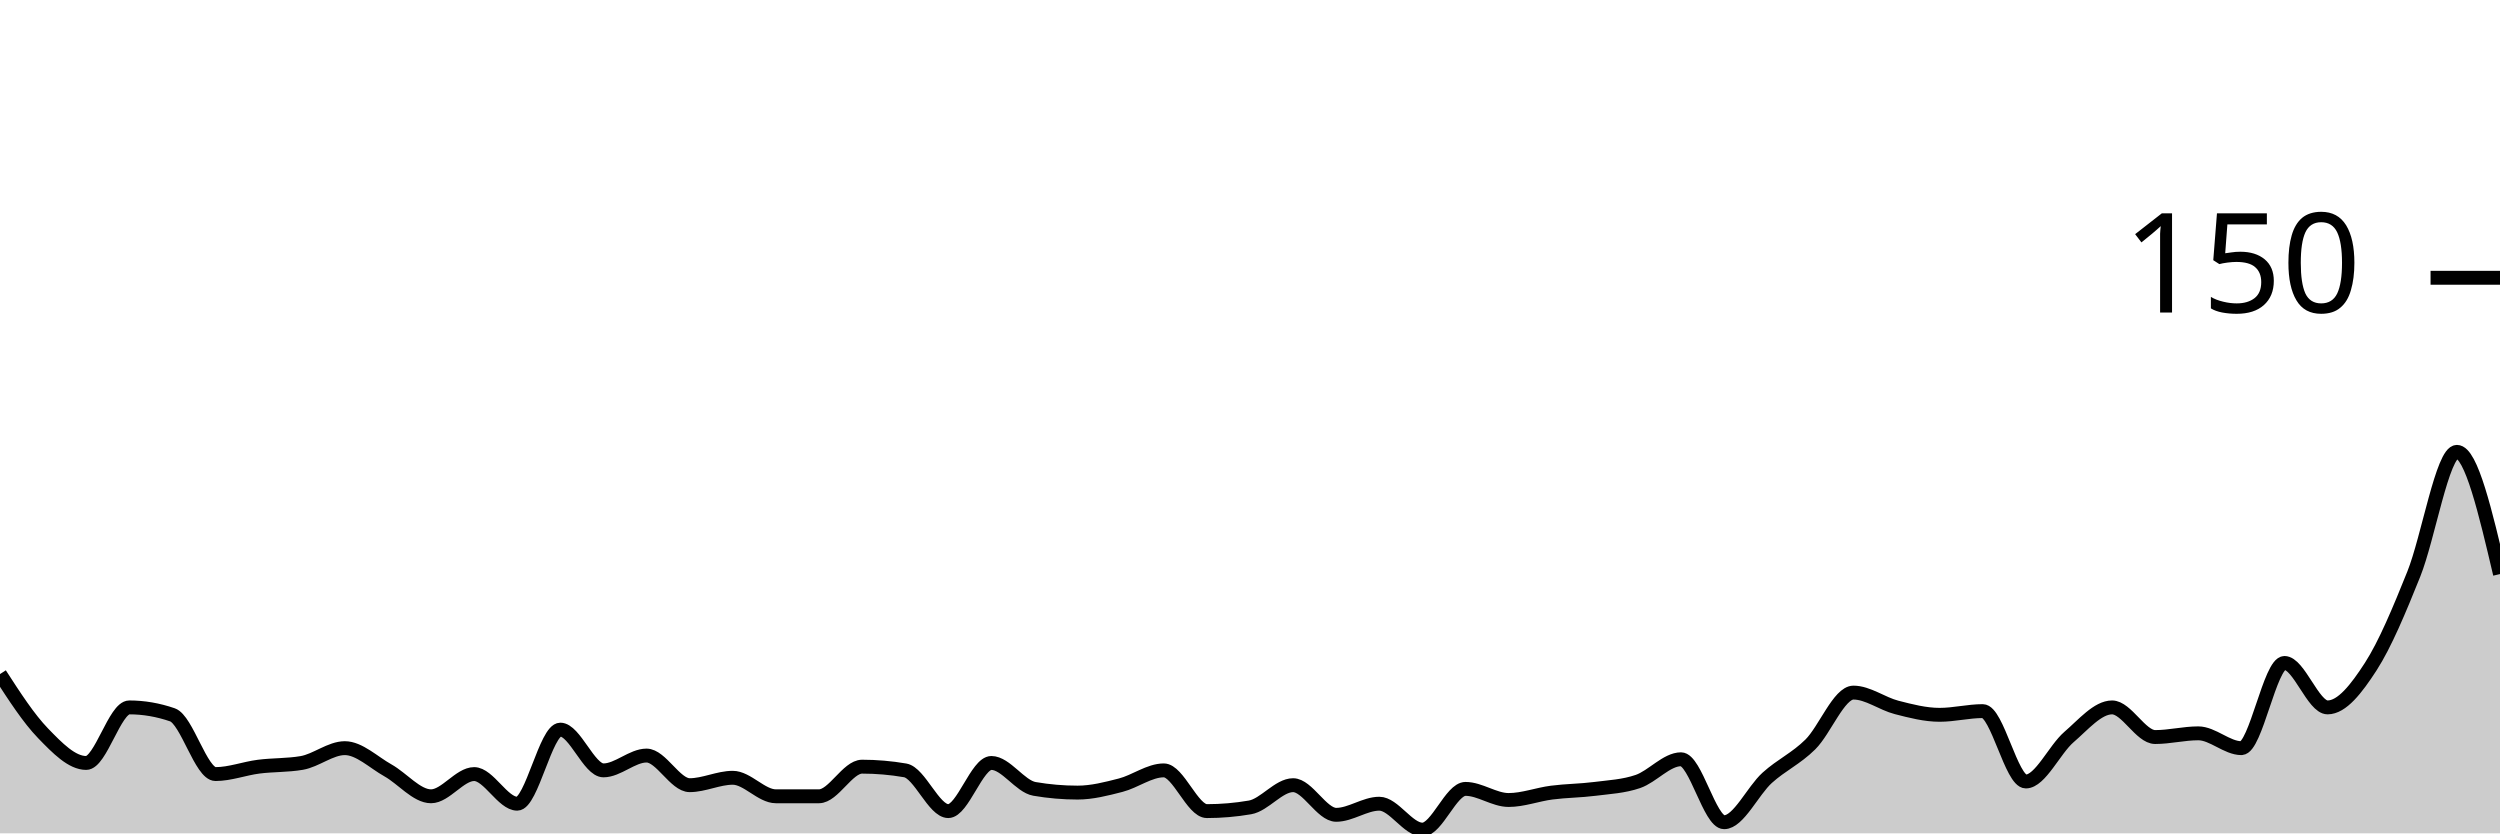
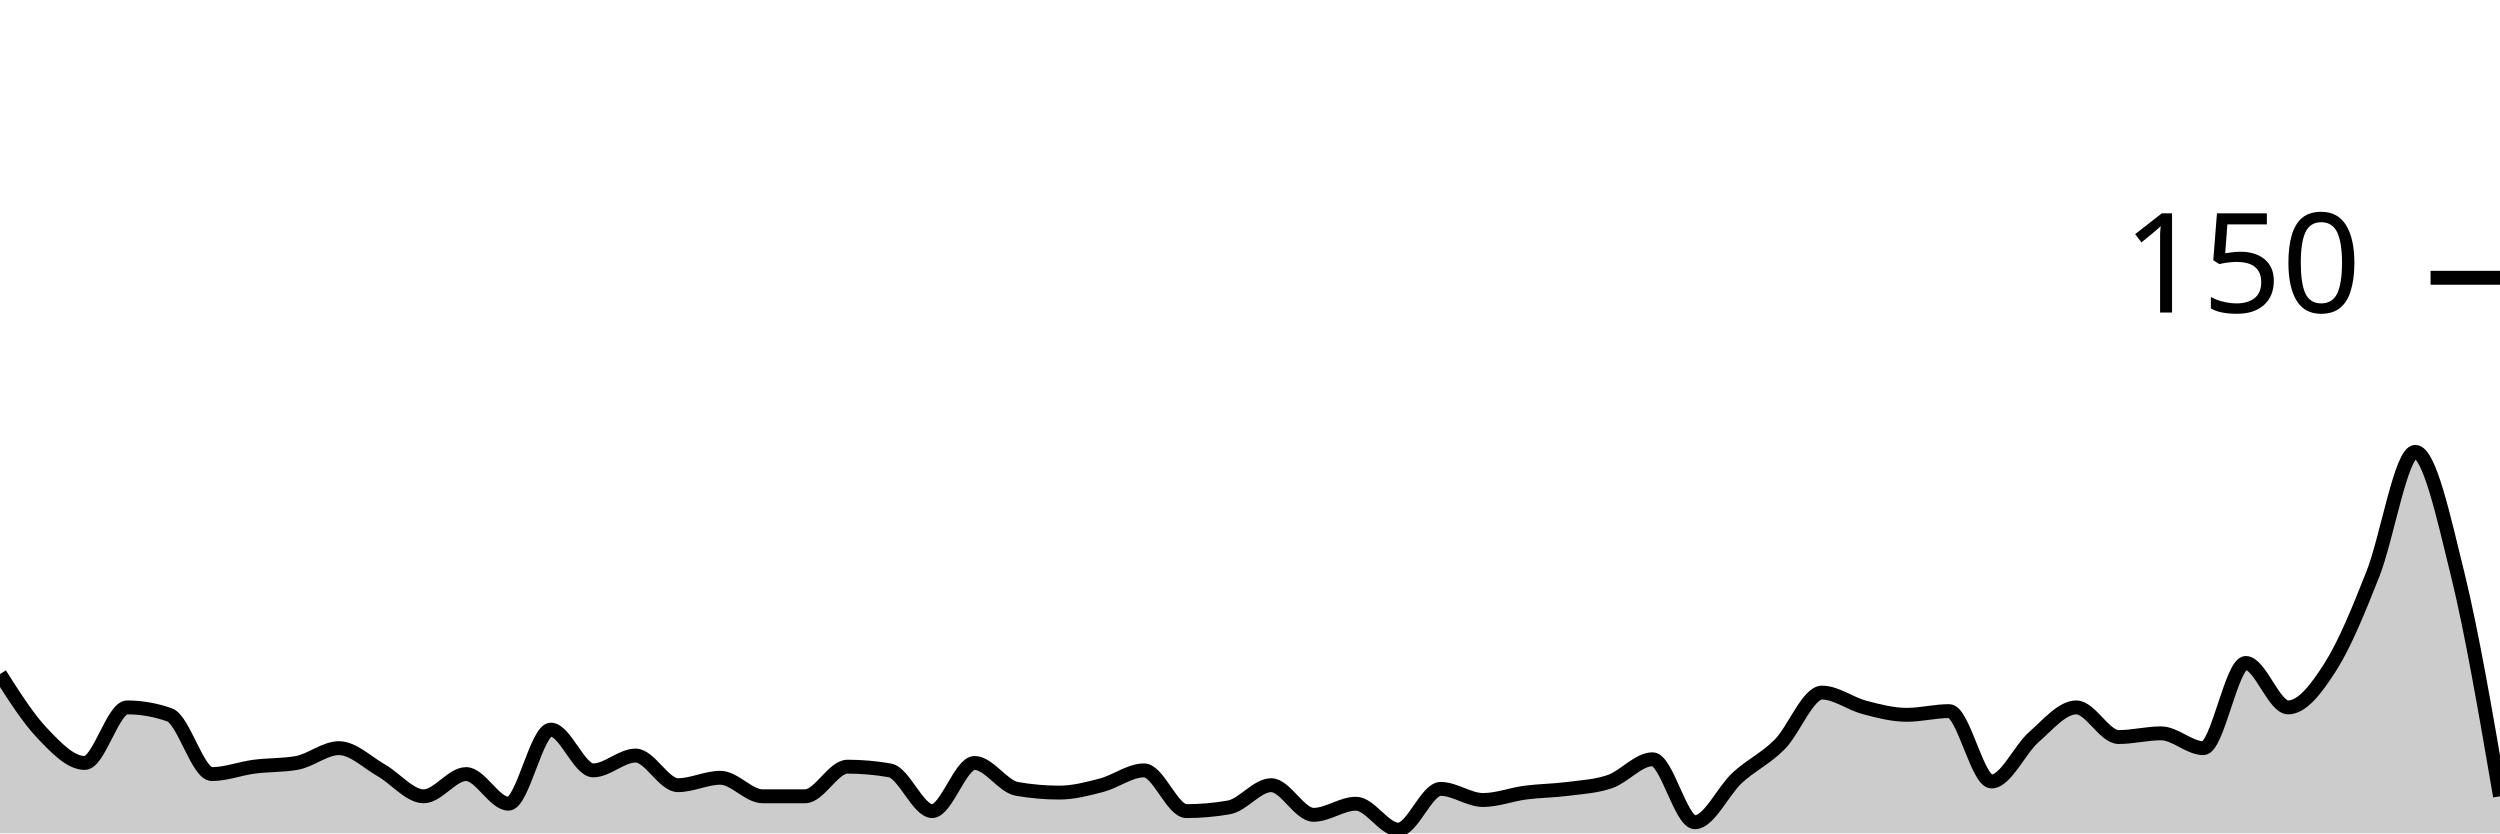
<svg xmlns="http://www.w3.org/2000/svg" viewBox="0 0 180 60">
  <g transform="translate(0,20)">
-     <path class="area" fill="rgba(0, 0, 0, 0.2)" d="M0,28.533C1.034,30.133,2.069,31.733,3.103,32.8C4.138,33.867,5.172,34.933,6.207,34.933C7.241,34.933,8.276,30.933,9.31,30.933C10.345,30.933,11.379,31.111,12.414,31.467C13.448,31.822,14.483,35.733,15.517,35.733C16.552,35.733,17.586,35.333,18.621,35.2C19.655,35.067,20.69,35.111,21.724,34.933C22.759,34.756,23.793,33.867,24.828,33.867C25.862,33.867,26.897,34.889,27.931,35.467C28.966,36.044,30,37.333,31.034,37.333C32.069,37.333,33.103,35.733,34.138,35.733C35.172,35.733,36.207,37.867,37.241,37.867C38.276,37.867,39.31,32.533,40.345,32.533C41.379,32.533,42.414,35.467,43.448,35.467C44.483,35.467,45.517,34.4,46.552,34.4C47.586,34.4,48.621,36.533,49.655,36.533C50.69,36.533,51.724,36,52.759,36C53.793,36,54.828,37.333,55.862,37.333C56.897,37.333,57.931,37.333,58.966,37.333C60,37.333,61.034,35.2,62.069,35.2C63.103,35.2,64.138,35.289,65.172,35.467C66.207,35.644,67.241,38.4,68.276,38.4C69.31,38.4,70.345,34.933,71.379,34.933C72.414,34.933,73.448,36.622,74.483,36.8C75.517,36.978,76.552,37.067,77.586,37.067C78.621,37.067,79.655,36.8,80.69,36.533C81.724,36.267,82.759,35.467,83.793,35.467C84.828,35.467,85.862,38.4,86.897,38.4C87.931,38.4,88.966,38.311,90,38.133C91.034,37.956,92.069,36.533,93.103,36.533C94.138,36.533,95.172,38.667,96.207,38.667C97.241,38.667,98.276,37.867,99.31,37.867C100.345,37.867,101.379,39.733,102.414,39.733C103.448,39.733,104.483,36.8,105.517,36.8C106.552,36.8,107.586,37.6,108.621,37.6C109.655,37.6,110.69,37.2,111.724,37.067C112.759,36.933,113.793,36.933,114.828,36.8C115.862,36.667,116.897,36.622,117.931,36.267C118.966,35.911,120,34.667,121.034,34.667C122.069,34.667,123.103,39.2,124.138,39.2C125.172,39.2,126.207,36.933,127.241,36C128.276,35.067,129.31,34.622,130.345,33.6C131.379,32.578,132.414,29.867,133.448,29.867C134.483,29.867,135.517,30.667,136.552,30.933C137.586,31.2,138.621,31.467,139.655,31.467C140.69,31.467,141.724,31.2,142.759,31.2C143.793,31.2,144.828,36.267,145.862,36.267C146.897,36.267,147.931,33.956,148.966,33.067C150,32.178,151.034,30.933,152.069,30.933C153.103,30.933,154.138,33.067,155.172,33.067C156.207,33.067,157.241,32.8,158.276,32.8C159.31,32.8,160.345,33.867,161.379,33.867C162.414,33.867,163.448,27.733,164.483,27.733C165.517,27.733,166.552,30.933,167.586,30.933C168.621,30.933,169.655,29.6,170.69,28C171.724,26.4,172.759,23.911,173.793,21.333C174.828,18.756,175.862,12.533,176.897,12.533C177.931,12.533,178.966,16.933,180,21.333L180,40C178.966,40,177.931,40,176.897,40C175.862,40,174.828,40,173.793,40C172.759,40,171.724,40,170.69,40C169.655,40,168.621,40,167.586,40C166.552,40,165.517,40,164.483,40C163.448,40,162.414,40,161.379,40C160.345,40,159.31,40,158.276,40C157.241,40,156.207,40,155.172,40C154.138,40,153.103,40,152.069,40C151.034,40,150,40,148.966,40C147.931,40,146.897,40,145.862,40C144.828,40,143.793,40,142.759,40C141.724,40,140.69,40,139.655,40C138.621,40,137.586,40,136.552,40C135.517,40,134.483,40,133.448,40C132.414,40,131.379,40,130.345,40C129.31,40,128.276,40,127.241,40C126.207,40,125.172,40,124.138,40C123.103,40,122.069,40,121.034,40C120,40,118.966,40,117.931,40C116.897,40,115.862,40,114.828,40C113.793,40,112.759,40,111.724,40C110.69,40,109.655,40,108.621,40C107.586,40,106.552,40,105.517,40C104.483,40,103.448,40,102.414,40C101.379,40,100.345,40,99.31,40C98.276,40,97.241,40,96.207,40C95.172,40,94.138,40,93.103,40C92.069,40,91.034,40,90,40C88.966,40,87.931,40,86.897,40C85.862,40,84.828,40,83.793,40C82.759,40,81.724,40,80.69,40C79.655,40,78.621,40,77.586,40C76.552,40,75.517,40,74.483,40C73.448,40,72.414,40,71.379,40C70.345,40,69.31,40,68.276,40C67.241,40,66.207,40,65.172,40C64.138,40,63.103,40,62.069,40C61.034,40,60,40,58.966,40C57.931,40,56.897,40,55.862,40C54.828,40,53.793,40,52.759,40C51.724,40,50.69,40,49.655,40C48.621,40,47.586,40,46.552,40C45.517,40,44.483,40,43.448,40C42.414,40,41.379,40,40.345,40C39.31,40,38.276,40,37.241,40C36.207,40,35.172,40,34.138,40C33.103,40,32.069,40,31.034,40C30,40,28.966,40,27.931,40C26.897,40,25.862,40,24.828,40C23.793,40,22.759,40,21.724,40C20.69,40,19.655,40,18.621,40C17.586,40,16.552,40,15.517,40C14.483,40,13.448,40,12.414,40C11.379,40,10.345,40,9.31,40C8.276,40,7.241,40,6.207,40C5.172,40,4.138,40,3.103,40C2.069,40,1.034,40,0,40Z" />
-     <path class="line" stroke="black" fill="none" d="M0,28.533C1.034,30.133,2.069,31.733,3.103,32.8C4.138,33.867,5.172,34.933,6.207,34.933C7.241,34.933,8.276,30.933,9.31,30.933C10.345,30.933,11.379,31.111,12.414,31.467C13.448,31.822,14.483,35.733,15.517,35.733C16.552,35.733,17.586,35.333,18.621,35.2C19.655,35.067,20.69,35.111,21.724,34.933C22.759,34.756,23.793,33.867,24.828,33.867C25.862,33.867,26.897,34.889,27.931,35.467C28.966,36.044,30,37.333,31.034,37.333C32.069,37.333,33.103,35.733,34.138,35.733C35.172,35.733,36.207,37.867,37.241,37.867C38.276,37.867,39.31,32.533,40.345,32.533C41.379,32.533,42.414,35.467,43.448,35.467C44.483,35.467,45.517,34.4,46.552,34.4C47.586,34.4,48.621,36.533,49.655,36.533C50.69,36.533,51.724,36,52.759,36C53.793,36,54.828,37.333,55.862,37.333C56.897,37.333,57.931,37.333,58.966,37.333C60,37.333,61.034,35.2,62.069,35.2C63.103,35.2,64.138,35.289,65.172,35.467C66.207,35.644,67.241,38.4,68.276,38.4C69.31,38.4,70.345,34.933,71.379,34.933C72.414,34.933,73.448,36.622,74.483,36.8C75.517,36.978,76.552,37.067,77.586,37.067C78.621,37.067,79.655,36.8,80.69,36.533C81.724,36.267,82.759,35.467,83.793,35.467C84.828,35.467,85.862,38.4,86.897,38.4C87.931,38.4,88.966,38.311,90,38.133C91.034,37.956,92.069,36.533,93.103,36.533C94.138,36.533,95.172,38.667,96.207,38.667C97.241,38.667,98.276,37.867,99.31,37.867C100.345,37.867,101.379,39.733,102.414,39.733C103.448,39.733,104.483,36.8,105.517,36.8C106.552,36.8,107.586,37.6,108.621,37.6C109.655,37.6,110.69,37.2,111.724,37.067C112.759,36.933,113.793,36.933,114.828,36.8C115.862,36.667,116.897,36.622,117.931,36.267C118.966,35.911,120,34.667,121.034,34.667C122.069,34.667,123.103,39.2,124.138,39.2C125.172,39.2,126.207,36.933,127.241,36C128.276,35.067,129.31,34.622,130.345,33.6C131.379,32.578,132.414,29.867,133.448,29.867C134.483,29.867,135.517,30.667,136.552,30.933C137.586,31.2,138.621,31.467,139.655,31.467C140.69,31.467,141.724,31.2,142.759,31.2C143.793,31.2,144.828,36.267,145.862,36.267C146.897,36.267,147.931,33.956,148.966,33.067C150,32.178,151.034,30.933,152.069,30.933C153.103,30.933,154.138,33.067,155.172,33.067C156.207,33.067,157.241,32.8,158.276,32.8C159.31,32.8,160.345,33.867,161.379,33.867C162.414,33.867,163.448,27.733,164.483,27.733C165.517,27.733,166.552,30.933,167.586,30.933C168.621,30.933,169.655,29.6,170.69,28C171.724,26.4,172.759,23.911,173.793,21.333C174.828,18.756,175.862,12.533,176.897,12.533C177.931,12.533,178.966,16.933,180,21.333" />
+     <path class="area" fill="rgba(0, 0, 0, 0.2)" d="M0,28.533C1.017,30.133,2.034,31.733,3.051,32.8C4.068,33.867,5.085,34.933,6.102,34.933C7.119,34.933,8.136,30.933,9.153,30.933C10.169,30.933,11.186,31.111,12.203,31.467C13.22,31.822,14.237,35.733,15.254,35.733C16.271,35.733,17.288,35.333,18.305,35.2C19.322,35.067,20.339,35.111,21.356,34.933C22.373,34.756,23.39,33.867,24.407,33.867C25.424,33.867,26.441,34.889,27.458,35.467C28.475,36.044,29.492,37.333,30.508,37.333C31.525,37.333,32.542,35.733,33.559,35.733C34.576,35.733,35.593,37.867,36.61,37.867C37.627,37.867,38.644,32.533,39.661,32.533C40.678,32.533,41.695,35.467,42.712,35.467C43.729,35.467,44.746,34.4,45.763,34.4C46.78,34.4,47.797,36.533,48.814,36.533C49.831,36.533,50.847,36,51.864,36C52.881,36,53.898,37.333,54.915,37.333C55.932,37.333,56.949,37.333,57.966,37.333C58.983,37.333,60,35.2,61.017,35.2C62.034,35.2,63.051,35.289,64.068,35.467C65.085,35.644,66.102,38.4,67.119,38.4C68.136,38.4,69.153,34.933,70.169,34.933C71.186,34.933,72.203,36.622,73.22,36.8C74.237,36.978,75.254,37.067,76.271,37.067C77.288,37.067,78.305,36.8,79.322,36.533C80.339,36.267,81.356,35.467,82.373,35.467C83.39,35.467,84.407,38.4,85.424,38.4C86.441,38.4,87.458,38.311,88.475,38.133C89.492,37.956,90.508,36.533,91.525,36.533C92.542,36.533,93.559,38.667,94.576,38.667C95.593,38.667,96.61,37.867,97.627,37.867C98.644,37.867,99.661,39.733,100.678,39.733C101.695,39.733,102.712,36.8,103.729,36.8C104.746,36.8,105.763,37.6,106.78,37.6C107.797,37.6,108.814,37.2,109.831,37.067C110.847,36.933,111.864,36.933,112.881,36.8C113.898,36.667,114.915,36.622,115.932,36.267C116.949,35.911,117.966,34.667,118.983,34.667C120,34.667,121.017,39.2,122.034,39.2C123.051,39.2,124.068,36.933,125.085,36C126.102,35.067,127.119,34.622,128.136,33.6C129.153,32.578,130.169,29.867,131.186,29.867C132.203,29.867,133.22,30.667,134.237,30.933C135.254,31.2,136.271,31.467,137.288,31.467C138.305,31.467,139.322,31.2,140.339,31.2C141.356,31.2,142.373,36.267,143.39,36.267C144.407,36.267,145.424,33.956,146.441,33.067C147.458,32.178,148.475,30.933,149.492,30.933C150.508,30.933,151.525,33.067,152.542,33.067C153.559,33.067,154.576,32.8,155.593,32.8C156.61,32.8,157.627,33.867,158.644,33.867C159.661,33.867,160.678,27.733,161.695,27.733C162.712,27.733,163.729,30.933,164.746,30.933C165.763,30.933,166.78,29.6,167.797,28C168.814,26.4,169.831,23.911,170.847,21.333C171.864,18.756,172.881,12.533,173.898,12.533C174.915,12.533,175.932,17.2,176.949,21.333C177.966,25.467,178.983,31.4,180,37.333L180,40C178.983,40,177.966,40,176.949,40C175.932,40,174.915,40,173.898,40C172.881,40,171.864,40,170.847,40C169.831,40,168.814,40,167.797,40C166.78,40,165.763,40,164.746,40C163.729,40,162.712,40,161.695,40C160.678,40,159.661,40,158.644,40C157.627,40,156.61,40,155.593,40C154.576,40,153.559,40,152.542,40C151.525,40,150.508,40,149.492,40C148.475,40,147.458,40,146.441,40C145.424,40,144.407,40,143.39,40C142.373,40,141.356,40,140.339,40C139.322,40,138.305,40,137.288,40C136.271,40,135.254,40,134.237,40C133.22,40,132.203,40,131.186,40C130.169,40,129.153,40,128.136,40C127.119,40,126.102,40,125.085,40C124.068,40,123.051,40,122.034,40C121.017,40,120,40,118.983,40C117.966,40,116.949,40,115.932,40C114.915,40,113.898,40,112.881,40C111.864,40,110.847,40,109.831,40C108.814,40,107.797,40,106.78,40C105.763,40,104.746,40,103.729,40C102.712,40,101.695,40,100.678,40C99.661,40,98.644,40,97.627,40C96.61,40,95.593,40,94.576,40C93.559,40,92.542,40,91.525,40C90.508,40,89.492,40,88.475,40C87.458,40,86.441,40,85.424,40C84.407,40,83.39,40,82.373,40C81.356,40,80.339,40,79.322,40C78.305,40,77.288,40,76.271,40C75.254,40,74.237,40,73.22,40C72.203,40,71.186,40,70.169,40C69.153,40,68.136,40,67.119,40C66.102,40,65.085,40,64.068,40C63.051,40,62.034,40,61.017,40C60,40,58.983,40,57.966,40C56.949,40,55.932,40,54.915,40C53.898,40,52.881,40,51.864,40C50.847,40,49.831,40,48.814,40C47.797,40,46.78,40,45.763,40C44.746,40,43.729,40,42.712,40C41.695,40,40.678,40,39.661,40C38.644,40,37.627,40,36.61,40C35.593,40,34.576,40,33.559,40C32.542,40,31.525,40,30.508,40C29.492,40,28.475,40,27.458,40C26.441,40,25.424,40,24.407,40C23.39,40,22.373,40,21.356,40C20.339,40,19.322,40,18.305,40C17.288,40,16.271,40,15.254,40C14.237,40,13.22,40,12.203,40C11.186,40,10.169,40,9.153,40C8.136,40,7.119,40,6.102,40C5.085,40,4.068,40,3.051,40C2.034,40,1.017,40,0,40Z" />
+     <path class="line" stroke="black" fill="none" d="M0,28.533C1.017,30.133,2.034,31.733,3.051,32.8C4.068,33.867,5.085,34.933,6.102,34.933C7.119,34.933,8.136,30.933,9.153,30.933C10.169,30.933,11.186,31.111,12.203,31.467C13.22,31.822,14.237,35.733,15.254,35.733C16.271,35.733,17.288,35.333,18.305,35.2C19.322,35.067,20.339,35.111,21.356,34.933C22.373,34.756,23.39,33.867,24.407,33.867C25.424,33.867,26.441,34.889,27.458,35.467C28.475,36.044,29.492,37.333,30.508,37.333C31.525,37.333,32.542,35.733,33.559,35.733C34.576,35.733,35.593,37.867,36.61,37.867C37.627,37.867,38.644,32.533,39.661,32.533C40.678,32.533,41.695,35.467,42.712,35.467C43.729,35.467,44.746,34.4,45.763,34.4C46.78,34.4,47.797,36.533,48.814,36.533C49.831,36.533,50.847,36,51.864,36C52.881,36,53.898,37.333,54.915,37.333C55.932,37.333,56.949,37.333,57.966,37.333C58.983,37.333,60,35.2,61.017,35.2C62.034,35.2,63.051,35.289,64.068,35.467C65.085,35.644,66.102,38.4,67.119,38.4C68.136,38.4,69.153,34.933,70.169,34.933C71.186,34.933,72.203,36.622,73.22,36.8C74.237,36.978,75.254,37.067,76.271,37.067C77.288,37.067,78.305,36.8,79.322,36.533C80.339,36.267,81.356,35.467,82.373,35.467C83.39,35.467,84.407,38.4,85.424,38.4C86.441,38.4,87.458,38.311,88.475,38.133C89.492,37.956,90.508,36.533,91.525,36.533C92.542,36.533,93.559,38.667,94.576,38.667C95.593,38.667,96.61,37.867,97.627,37.867C98.644,37.867,99.661,39.733,100.678,39.733C101.695,39.733,102.712,36.8,103.729,36.8C104.746,36.8,105.763,37.6,106.78,37.6C107.797,37.6,108.814,37.2,109.831,37.067C110.847,36.933,111.864,36.933,112.881,36.8C113.898,36.667,114.915,36.622,115.932,36.267C116.949,35.911,117.966,34.667,118.983,34.667C120,34.667,121.017,39.2,122.034,39.2C123.051,39.2,124.068,36.933,125.085,36C126.102,35.067,127.119,34.622,128.136,33.6C129.153,32.578,130.169,29.867,131.186,29.867C132.203,29.867,133.22,30.667,134.237,30.933C135.254,31.2,136.271,31.467,137.288,31.467C138.305,31.467,139.322,31.2,140.339,31.2C141.356,31.2,142.373,36.267,143.39,36.267C144.407,36.267,145.424,33.956,146.441,33.067C147.458,32.178,148.475,30.933,149.492,30.933C150.508,30.933,151.525,33.067,152.542,33.067C153.559,33.067,154.576,32.8,155.593,32.8C156.61,32.8,157.627,33.867,158.644,33.867C159.661,33.867,160.678,27.733,161.695,27.733C162.712,27.733,163.729,30.933,164.746,30.933C165.763,30.933,166.78,29.6,167.797,28C168.814,26.4,169.831,23.911,170.847,21.333C171.864,18.756,172.881,12.533,173.898,12.533C174.915,12.533,175.932,17.2,176.949,21.333C177.966,25.467,178.983,31.4,180,37.333" />
    <path class="axis-ceiling" stroke-width="1" stroke="black" fill="none" d="M175,0L180,0" />
    <text class="axis-ceiling-label" font-family="sans-serif" text-anchor="end" font-size="10px" x="170" y="2.5">150</text>
  </g>
</svg>
